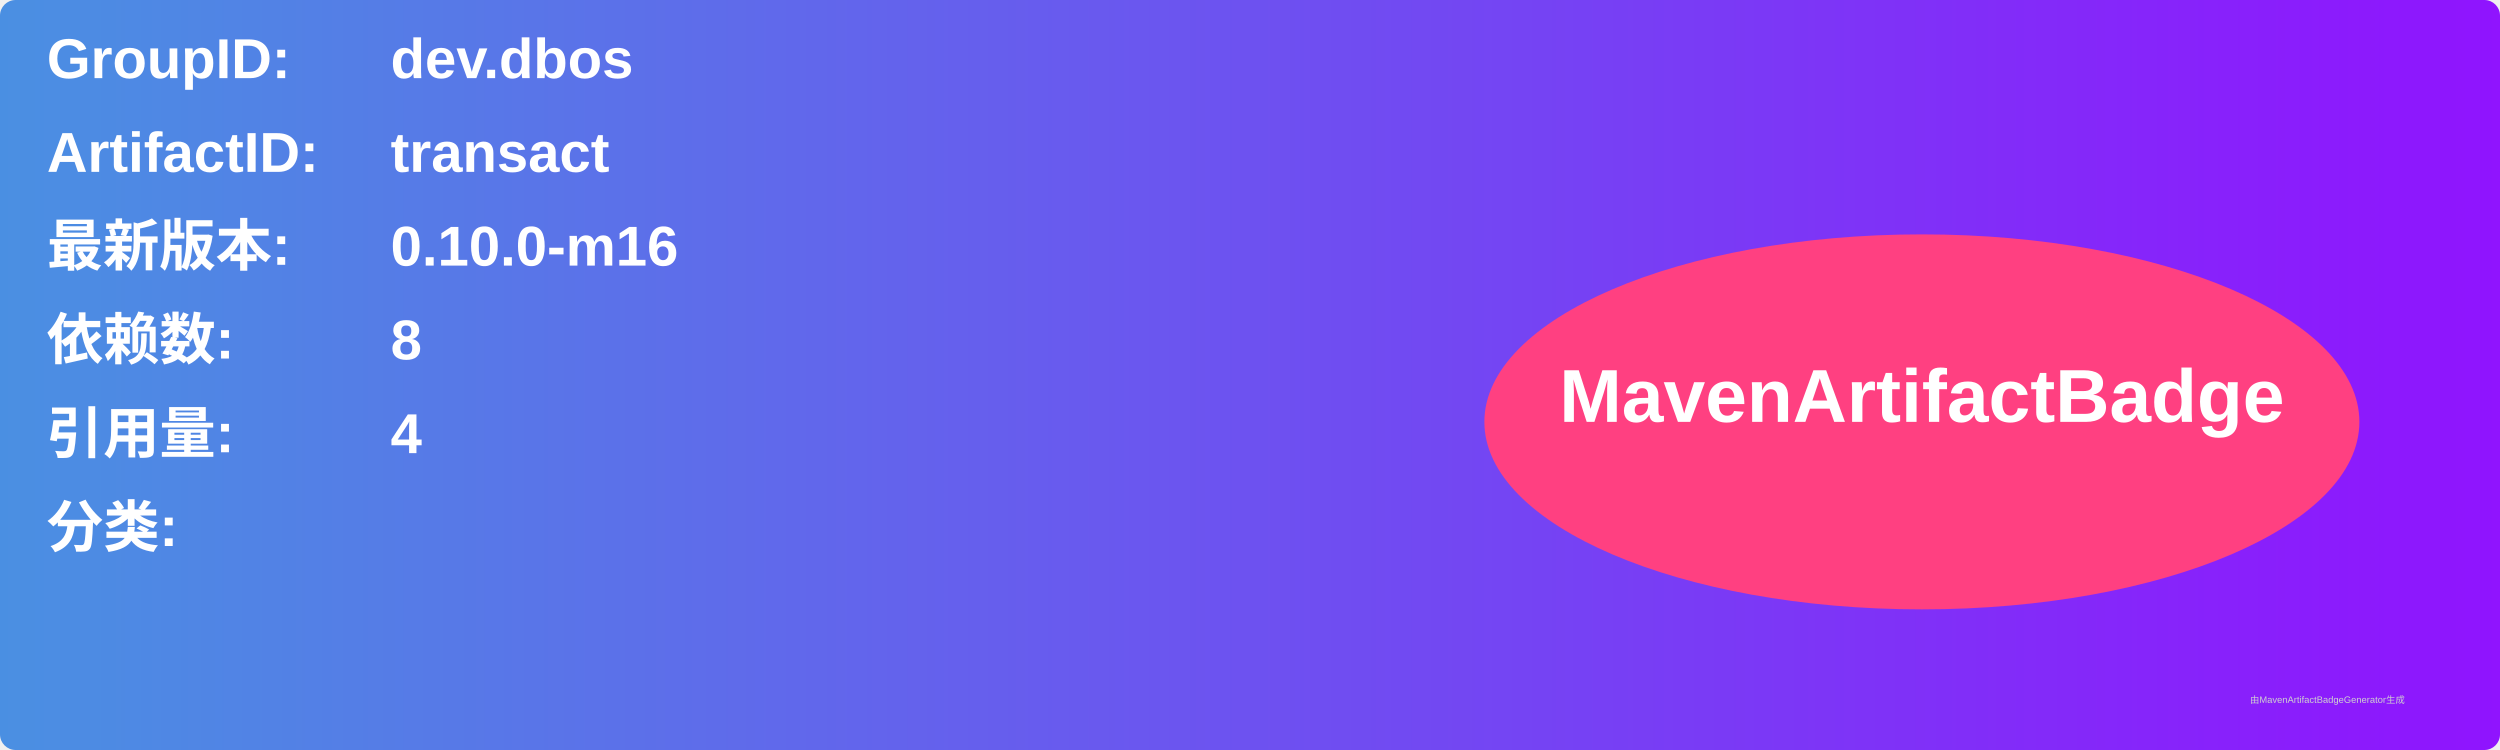
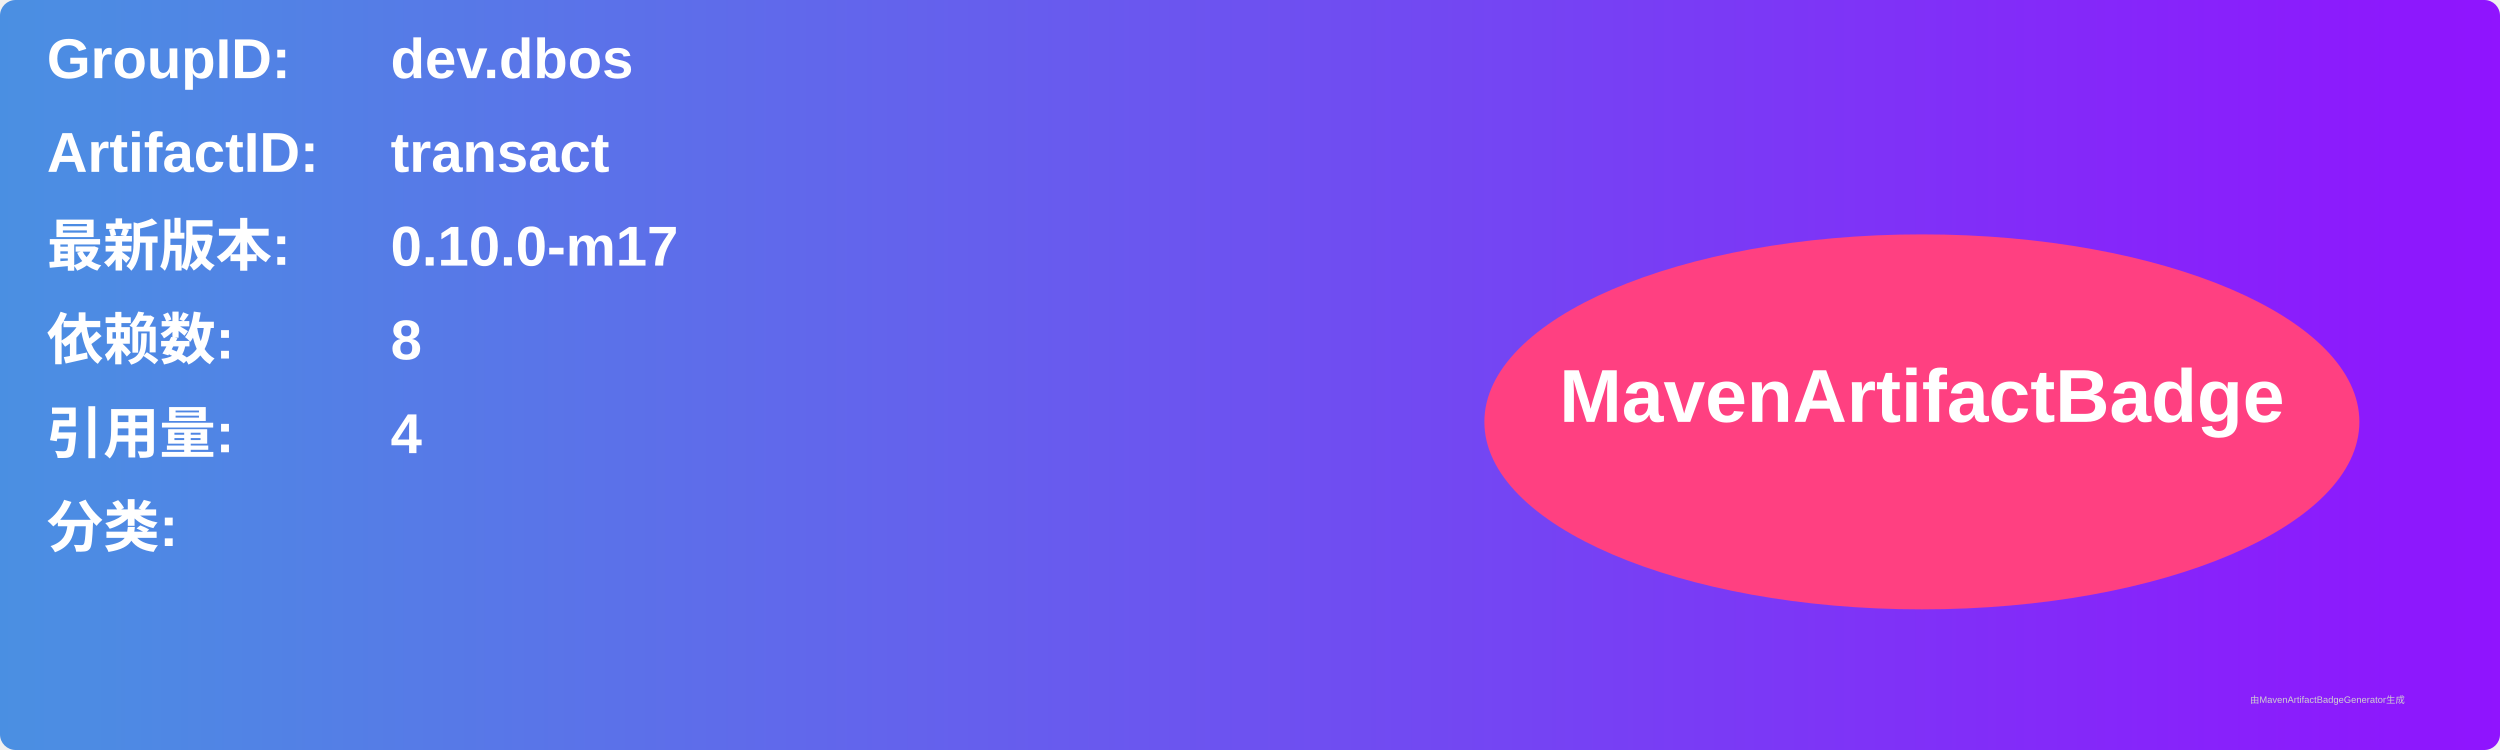
<svg xmlns="http://www.w3.org/2000/svg" width="800" height="240" viewBox="0 0 800 240">
  <linearGradient id="grad" x1="0%" y1="0%" x2="100%" y2="0%">
    <stop offset="0%" stop-color="#4a90e2" />
    <stop offset="100%" stop-color="#9013fe" />
  </linearGradient>
  <rect width="100%" height="100%" rx="5" ry="5" fill="url(#grad)" />
  <g transform="translate(15, 15)">
    <text x="0" y="10" font-family="Arial" font-size="18" fill="white" font-weight="bold" width="260">GroupID:</text>
    <text x="110" y="10" font-family="Arial" font-size="18" fill="white" font-weight="bold" width="460">dev.dbos</text>
    <text x="0" y="40" font-family="Arial" font-size="18" fill="white" font-weight="bold" width="260">ArtifactID:</text>
    <text x="110" y="40" font-family="Arial" font-size="18" fill="white" font-weight="bold" width="460">transact</text>
    <text x="0" y="70" font-family="Arial" font-size="18" fill="white" font-weight="bold">最新版本:</text>
    <text x="110" y="70" font-family="Arial" font-size="18" fill="white" font-weight="bold">
-       <tspan font-weight="bold">0.10.0-m16</tspan>
+       <tspan font-weight="bold">0.10.0-m17</tspan>
    </text>
    <text x="0" y="100" font-family="Arial" font-size="18" fill="white" font-weight="bold">依赖数: </text>
    <text x="110" y="100" font-family="Arial" font-size="18" fill="white">
      <tspan font-weight="bold">8</tspan>
    </text>
    <text x="0" y="130" font-family="Arial" font-size="18" fill="white" font-weight="bold">引用量: </text>
    <text x="110" y="130" font-family="Arial" font-size="18" fill="white">
      <tspan font-weight="bold">4</tspan>
    </text>
    <text x="0" y="160" font-family="Arial" font-size="18" fill="white" font-weight="bold">分类:</text>
    <text x="10" y="190" font-family="Arial" font-size="10" fill="white">
      <tspan font-weight="bold" />
    </text>
    <ellipse cx="600" cy="120" rx="140" ry="60" fill="#ff4081" />
    <text x="600" y="120" text-anchor="middle" font-family="Arial" font-size="24" fill="white" font-weight="bold">MavenArtifactBadge</text>
  </g>
  <text x="720" y="225" font-family="Arial" font-size="3" fill="#d0d0d0">由MavenArtifactBadgeGenerator生成</text>
</svg>
